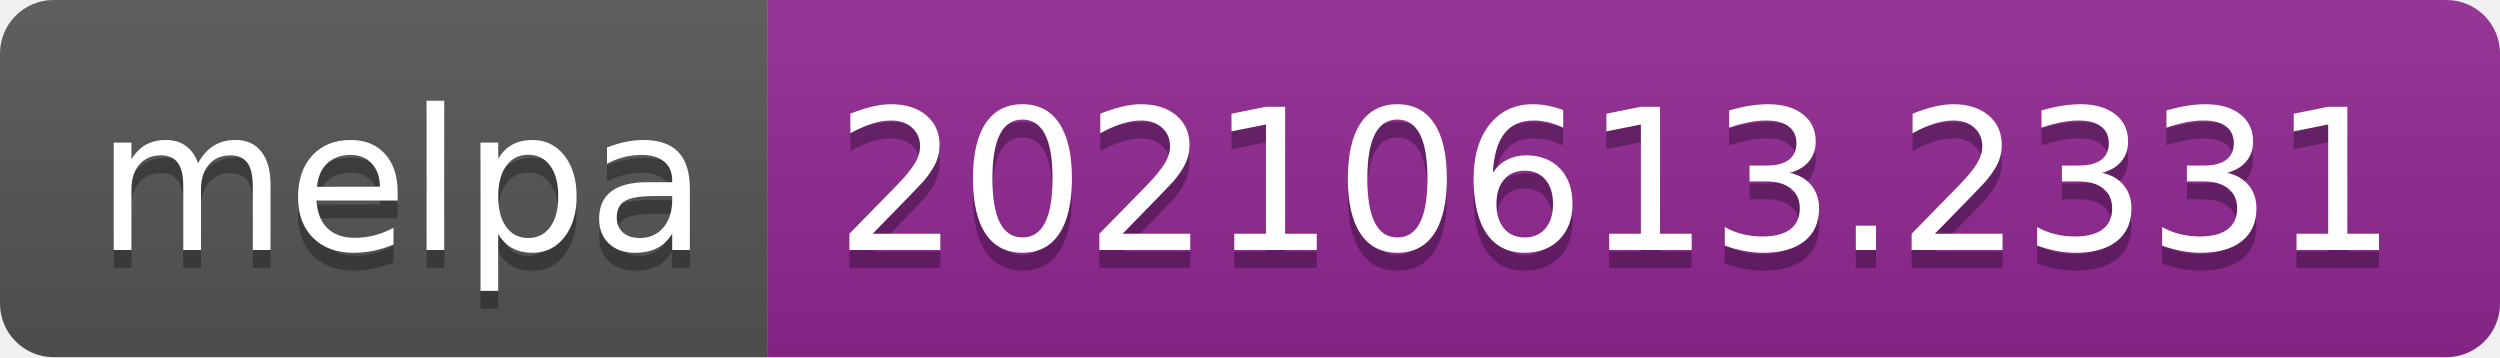
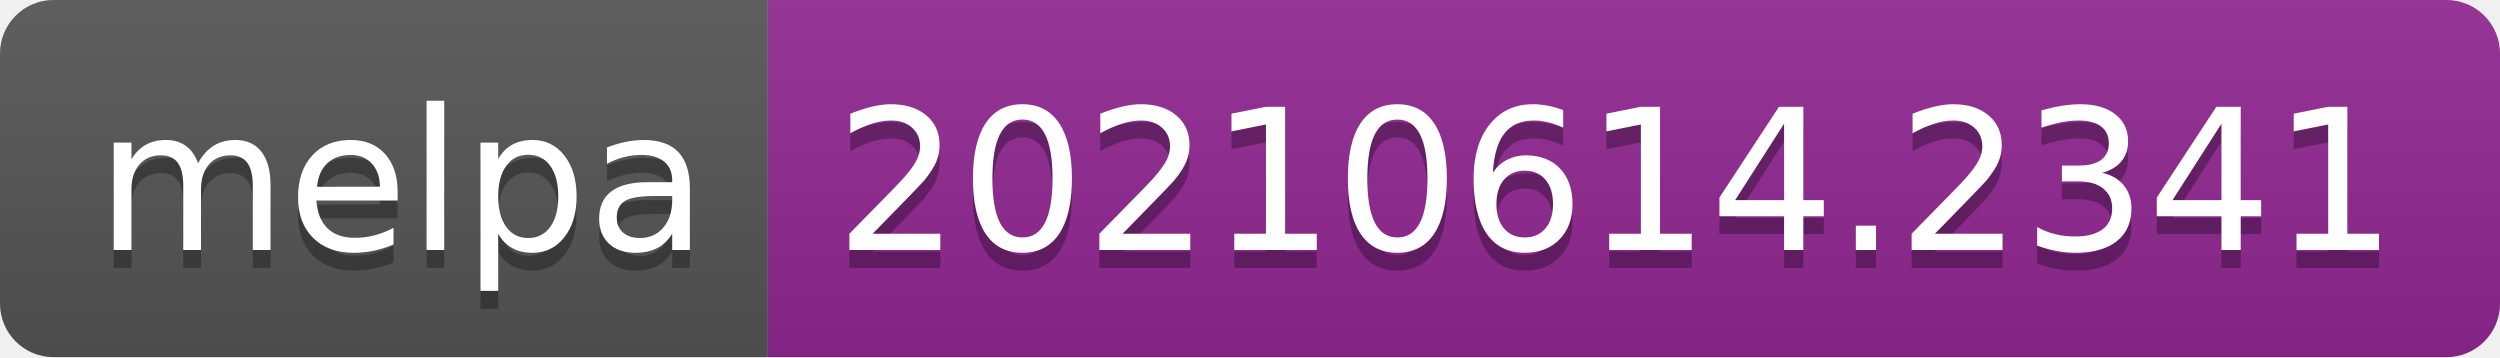
- <svg xmlns="http://www.w3.org/2000/svg" width="140" height="20" role="img" aria-label="melpa: 20210613.2331">
+ <svg xmlns="http://www.w3.org/2000/svg" width="140" height="20" role="img" aria-label="melpa: 20210614.2341">
  <linearGradient id="s" x2="0" y2="100%">
    <stop offset="0" stop-color="#bbb" stop-opacity=".1" />
    <stop offset="1" stop-opacity=".1" />
  </linearGradient>
  <clipPath id="r">
    <rect width="140" height="20" rx="3" fill="#fff" />
  </clipPath>
  <g clip-path="url(#r)">
    <rect width="43" height="20" fill="#555" />
    <rect x="43" width="97" height="20" fill="#922793" />
    <rect width="140" height="20" fill="url(#s)" />
  </g>
  <g fill="#fff" text-anchor="middle" font-family="Verdana,Geneva,DejaVu Sans,sans-serif" text-rendering="geometricPrecision" font-size="110">
    <text aria-hidden="true" x="225" y="150" fill="#010101" fill-opacity=".3" transform="scale(.1)" textLength="330">melpa</text>
    <text x="225" y="140" transform="scale(.1)" fill="#fff" textLength="330">melpa</text>
-     <text aria-hidden="true" x="905" y="150" fill="#010101" fill-opacity=".3" transform="scale(.1)" textLength="870">20210613.2331</text>
-     <text x="905" y="140" transform="scale(.1)" fill="#fff" textLength="870">20210613.2331</text>
+     <text aria-hidden="true" x="905" y="150" fill="#010101" fill-opacity=".3" transform="scale(.1)" textLength="870">20210614.2341</text>
+     <text x="905" y="140" transform="scale(.1)" fill="#fff" textLength="870">20210614.2341</text>
  </g>
</svg>
